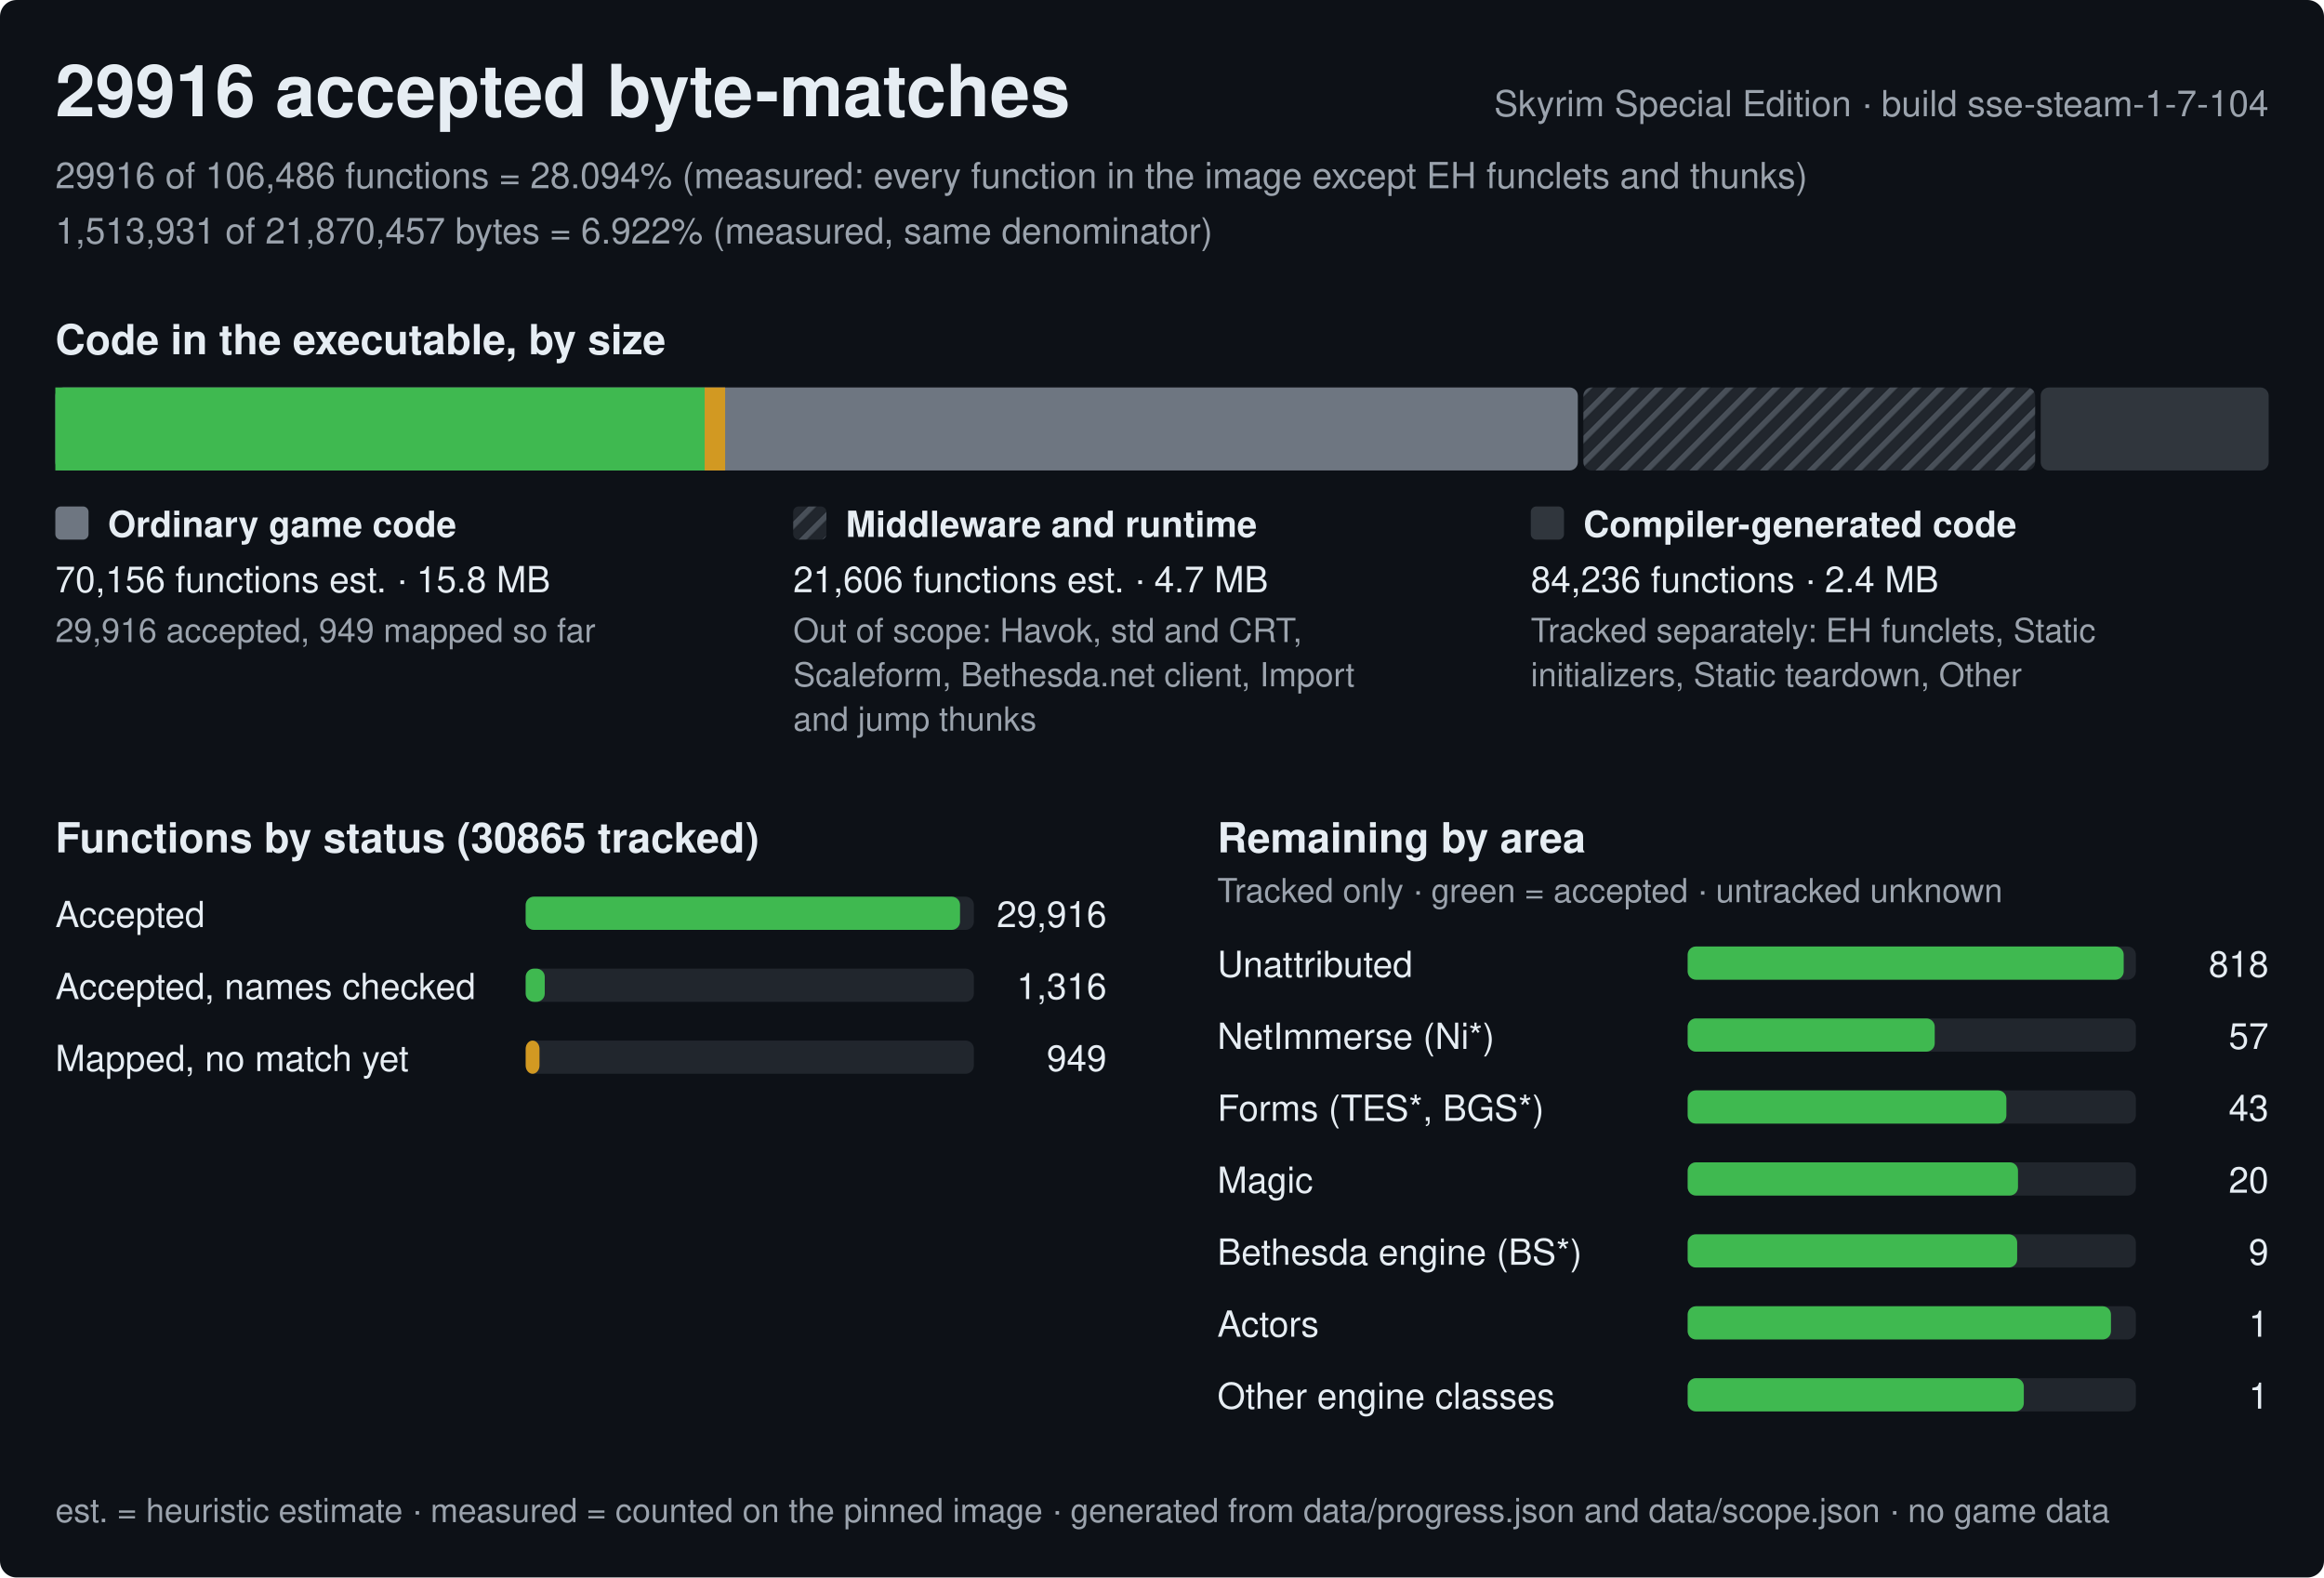
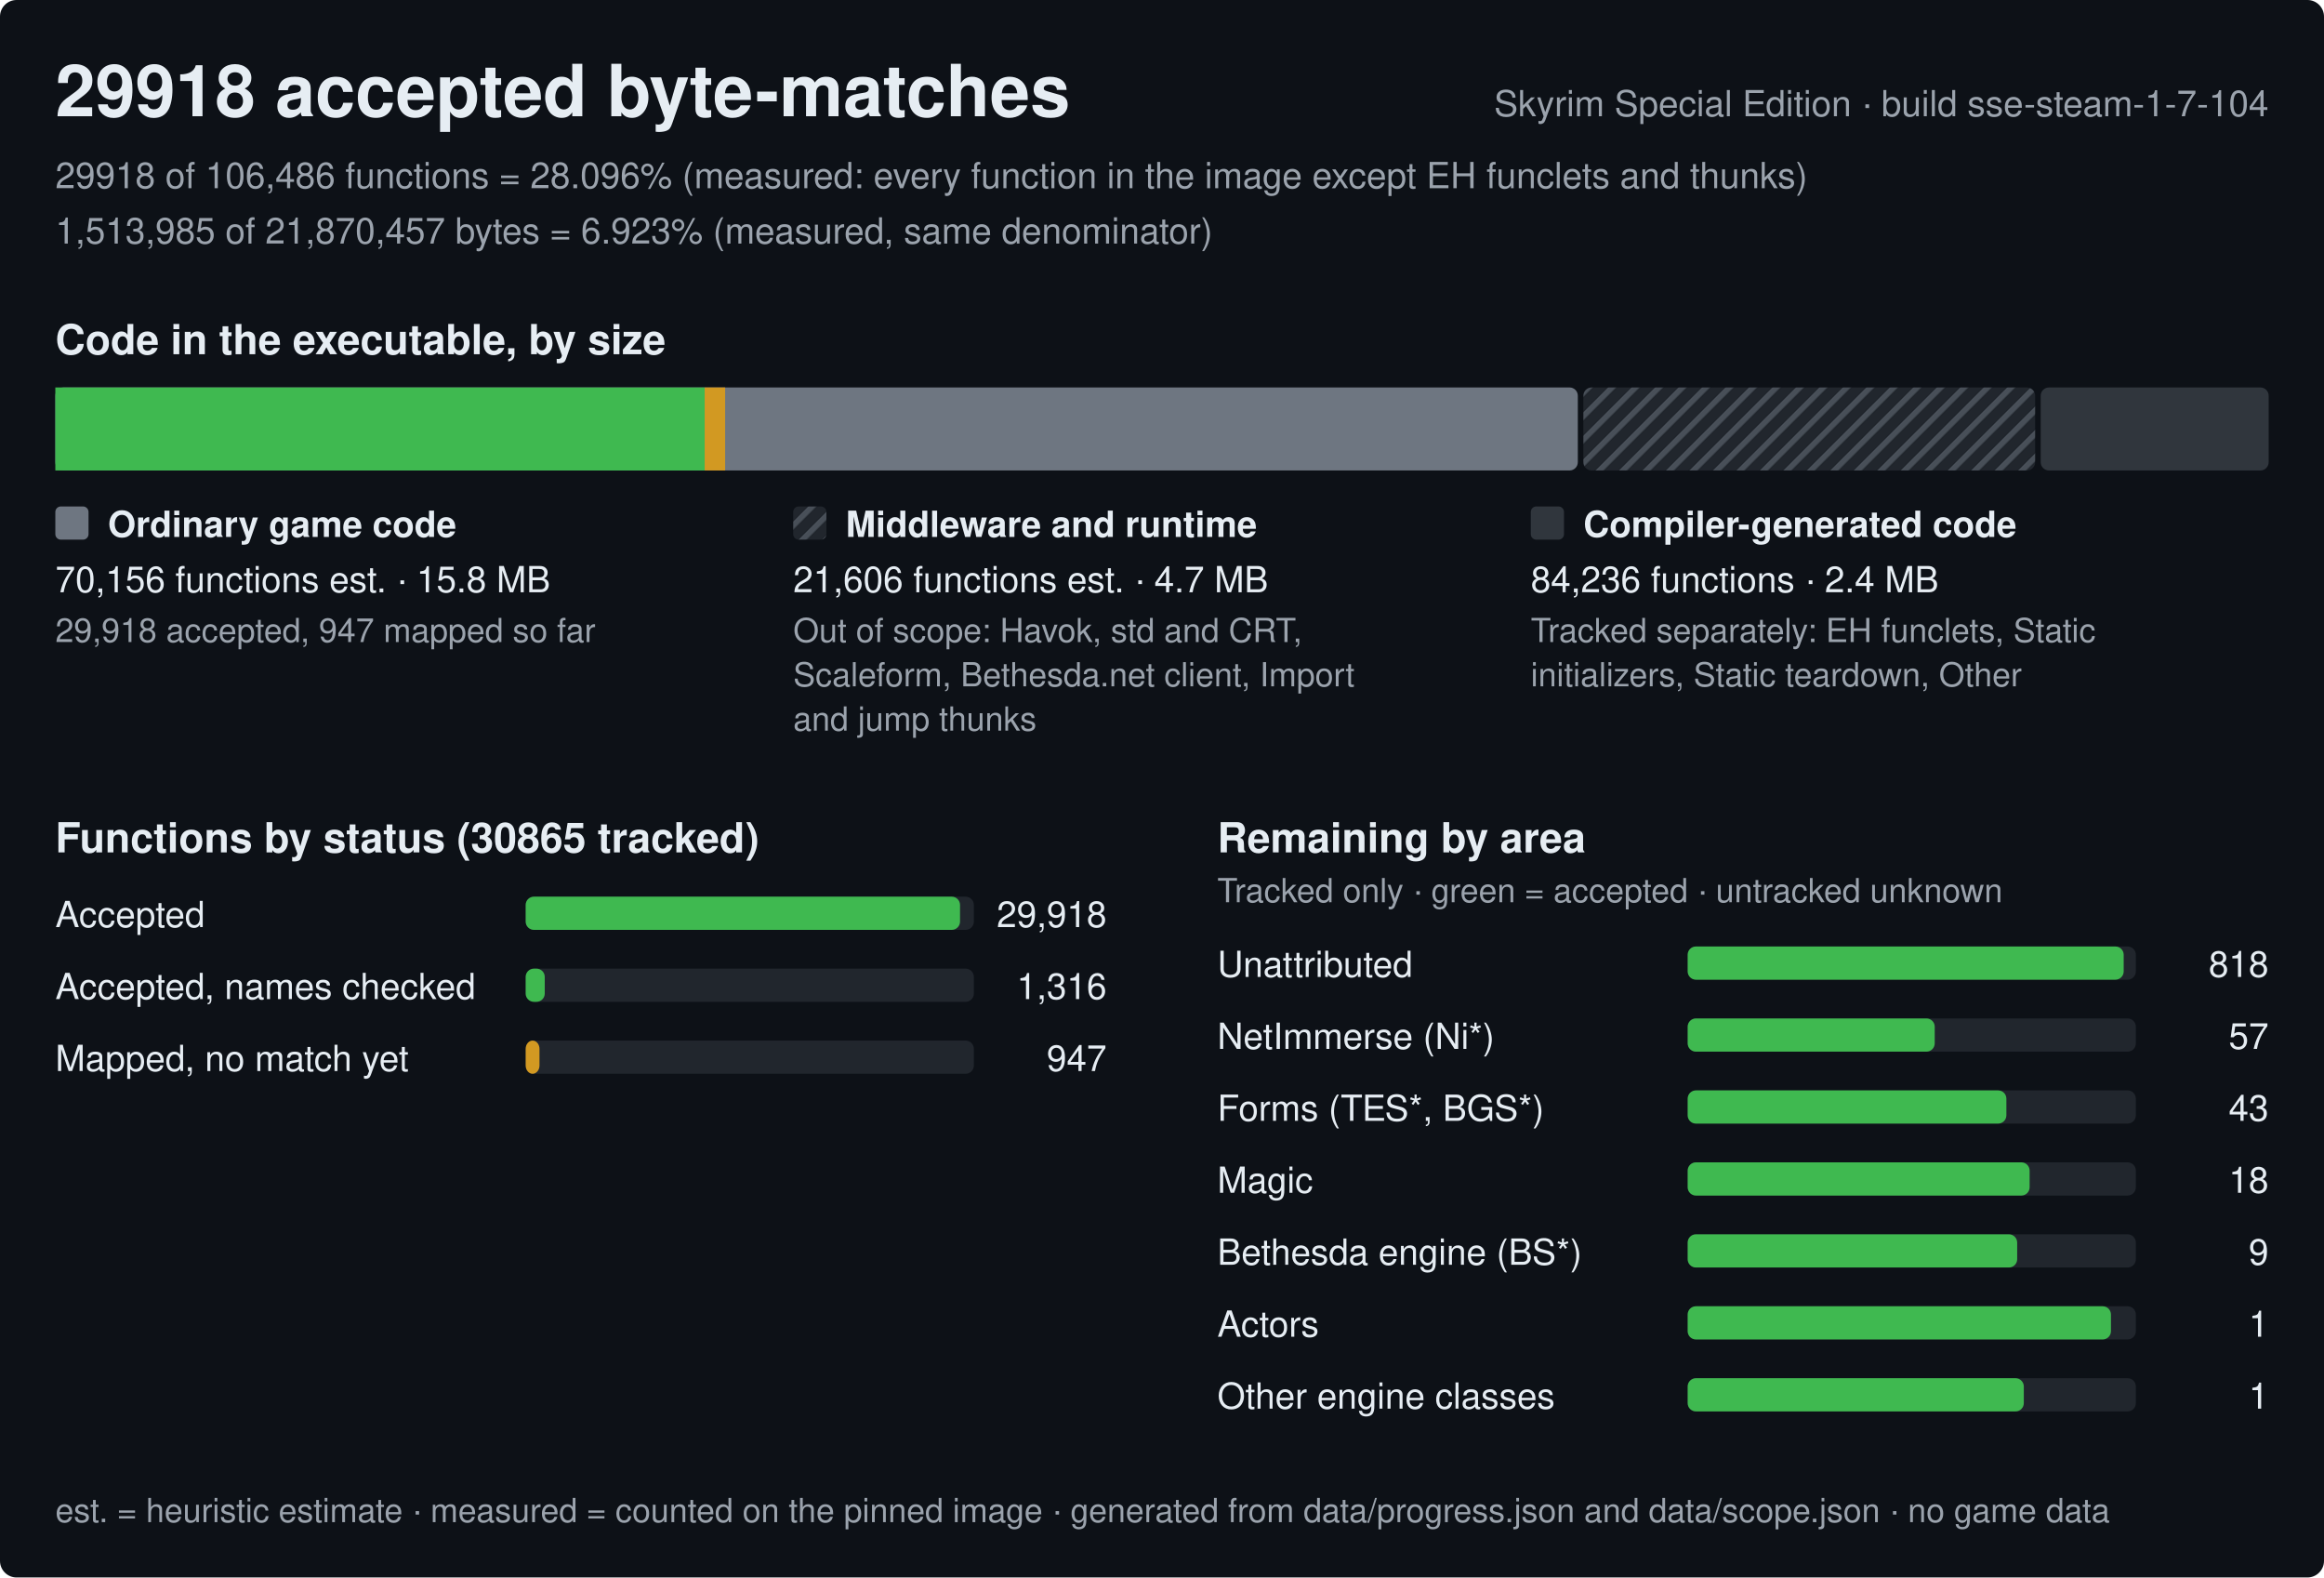
<svg xmlns="http://www.w3.org/2000/svg" width="840" height="570" viewBox="0 0 840 570" role="img" aria-label="Progress of the Skyrim Special Edition byte-matching reconstruction, build sse-steam-1-7-104">
  <style>text{font-family:-apple-system,BlinkMacSystemFont,'Segoe UI',Helvetica,Arial,sans-serif;fill:#e6edf3;white-space:pre}.h{font-size:26px;font-weight:600}.st{font-size:15px;font-weight:600}.lb{font-size:13px;font-weight:600}.bl{font-size:12px;font-weight:600;stroke:#0d1117;stroke-width:3px;paint-order:stroke;stroke-linejoin:round}.rl{font-size:13px}.fn{font-size:12px;fill:#9ba3ad}.mu{fill:#9ba3ad}</style>
  <defs>
    <pattern id="hx" width="6" height="6" patternUnits="userSpaceOnUse" patternTransform="rotate(45)">
      <rect width="6" height="6" fill="#21262d" />
      <rect width="2" height="6" fill="#484f58" />
    </pattern>
  </defs>
  <rect width="840" height="570" rx="6" fill="#0d1117" />
-   <text x="20" y="42" class="h">29916 accepted byte-matches</text>
+   <text x="20" y="42" class="h">29918 accepted byte-matches</text>
  <text x="820" y="42" class="rl mu" text-anchor="end">Skyrim Special Edition · build sse-steam-1-7-104</text>
-   <text x="20" y="68" class="rl mu">29916 of 106,486 functions = 28.094% (measured: every function in the image except EH funclets and thunks)</text>
-   <text x="20" y="88" class="rl mu">1,513,931 of 21,870,457 bytes = 6.922% (measured, same denominator)</text>
+   <text x="20" y="68" class="rl mu">29918 of 106,486 functions = 28.096% (measured: every function in the image except EH funclets and thunks)</text>
+   <text x="20" y="88" class="rl mu">1,513,985 of 21,870,457 bytes = 6.923% (measured, same denominator)</text>
  <text x="20" y="128" class="st">Code in the executable, by size</text>
  <rect x="20" y="140" width="550.3" height="30" rx="3" fill="#6e7681" />
  <rect x="20" y="140" width="234.7" height="30" fill="#3fb950" />
  <rect x="254.7" y="140" width="7.4" height="30" fill="#d29922" />
  <rect x="572.3" y="140" width="163.3" height="30" rx="3" fill="url(#hx)" />
  <rect x="737.6" y="140" width="82.4" height="30" rx="3" fill="#30363d" />
  <rect x="20" y="183" width="12" height="12" rx="2" fill="#6e7681" />
  <text x="39" y="194" class="lb">Ordinary game code</text>
  <text x="20" y="214" class="rl">70,156 functions est. · 15.8 MB</text>
-   <text x="20" y="232" class="fn">29,916 accepted, 949 mapped so far</text>
+   <text x="20" y="232" class="fn">29,918 accepted, 947 mapped so far</text>
  <rect x="286.7" y="183" width="12" height="12" rx="2" fill="url(#hx)" />
  <text x="305.7" y="194" class="lb">Middleware and runtime</text>
  <text x="286.7" y="214" class="rl">21,606 functions est. · 4.7 MB</text>
  <text x="286.7" y="232" class="fn">Out of scope: Havok, std and CRT,</text>
  <text x="286.7" y="248" class="fn">Scaleform, Bethesda.net client, Import</text>
  <text x="286.7" y="264" class="fn">and jump thunks</text>
  <rect x="553.3" y="183" width="12" height="12" rx="2" fill="#30363d" />
  <text x="572.3" y="194" class="lb">Compiler-generated code</text>
  <text x="553.3" y="214" class="rl">84,236 functions · 2.4 MB</text>
  <text x="553.3" y="232" class="fn">Tracked separately: EH funclets, Static</text>
  <text x="553.3" y="248" class="fn">initializers, Static teardown, Other</text>
  <text x="20" y="308" class="st">Functions by status (30865 tracked)</text>
  <text x="20" y="335" class="rl">Accepted</text>
  <rect x="190" y="324" width="162.0" height="12" rx="3" fill="#21262d" />
  <rect x="190" y="324" width="157" height="12" rx="3" fill="#3fb950" />
-   <text x="400.0" y="335" class="rl" text-anchor="end">29,916</text>
+   <text x="400.0" y="335" class="rl" text-anchor="end">29,918</text>
  <text x="20" y="361" class="rl">Accepted, names checked</text>
  <rect x="190" y="350" width="162.0" height="12" rx="3" fill="#21262d" />
  <rect x="190" y="350" width="6.9" height="12" rx="3" fill="#3fb950" />
  <text x="400.0" y="361" class="rl" text-anchor="end">1,316</text>
  <text x="20" y="387" class="rl">Mapped, no match yet</text>
  <rect x="190" y="376" width="162.0" height="12" rx="3" fill="#21262d" />
  <rect x="190" y="376" width="5" height="12" rx="3" fill="#d29922" />
-   <text x="400.0" y="387" class="rl" text-anchor="end">949</text>
+   <text x="400.0" y="387" class="rl" text-anchor="end">947</text>
  <text x="440.0" y="308" class="st">Remaining by area</text>
  <text x="440.0" y="326" class="fn">Tracked only · green = accepted · untracked unknown</text>
  <text x="440.0" y="353" class="rl">Unattributed</text>
  <rect x="610.0" y="342" width="162.0" height="12" rx="3" fill="#21262d" />
  <rect x="610.0" y="342" width="157.6" height="12" rx="3" fill="#3fb950" />
  <text x="820.0" y="353" class="rl" text-anchor="end">818</text>
  <text x="440.0" y="379" class="rl">NetImmerse (Ni*)</text>
  <rect x="610.0" y="368" width="162.0" height="12" rx="3" fill="#21262d" />
  <rect x="610.0" y="368" width="89.3" height="12" rx="3" fill="#3fb950" />
  <text x="820.0" y="379" class="rl" text-anchor="end">57</text>
  <text x="440.0" y="405" class="rl">Forms (TES*, BGS*)</text>
  <rect x="610.0" y="394" width="162.0" height="12" rx="3" fill="#21262d" />
  <rect x="610.0" y="394" width="115.2" height="12" rx="3" fill="#3fb950" />
  <text x="820.0" y="405" class="rl" text-anchor="end">43</text>
  <text x="440.0" y="431" class="rl">Magic</text>
  <rect x="610.0" y="420" width="162.0" height="12" rx="3" fill="#21262d" />
-   <rect x="610.0" y="420" width="119.4" height="12" rx="3" fill="#3fb950" />
-   <text x="820.0" y="431" class="rl" text-anchor="end">20</text>
+   <rect x="610.0" y="420" width="123.6" height="12" rx="3" fill="#3fb950" />
+   <text x="820.0" y="431" class="rl" text-anchor="end">18</text>
  <text x="440.0" y="457" class="rl">Bethesda engine (BS*)</text>
  <rect x="610.0" y="446" width="162.0" height="12" rx="3" fill="#21262d" />
  <rect x="610.0" y="446" width="119.1" height="12" rx="3" fill="#3fb950" />
  <text x="820.0" y="457" class="rl" text-anchor="end">9</text>
  <text x="440.0" y="483" class="rl">Actors</text>
  <rect x="610.0" y="472" width="162.0" height="12" rx="3" fill="#21262d" />
  <rect x="610.0" y="472" width="153" height="12" rx="3" fill="#3fb950" />
  <text x="820.0" y="483" class="rl" text-anchor="end">1</text>
  <text x="440.0" y="509" class="rl">Other engine classes</text>
  <rect x="610.0" y="498" width="162.0" height="12" rx="3" fill="#21262d" />
  <rect x="610.0" y="498" width="121.5" height="12" rx="3" fill="#3fb950" />
  <text x="820.0" y="509" class="rl" text-anchor="end">1</text>
  <text x="20" y="550" class="fn">est. = heuristic estimate · measured = counted on the pinned image · generated from data/progress.json and data/scope.json · no game data</text>
</svg>
